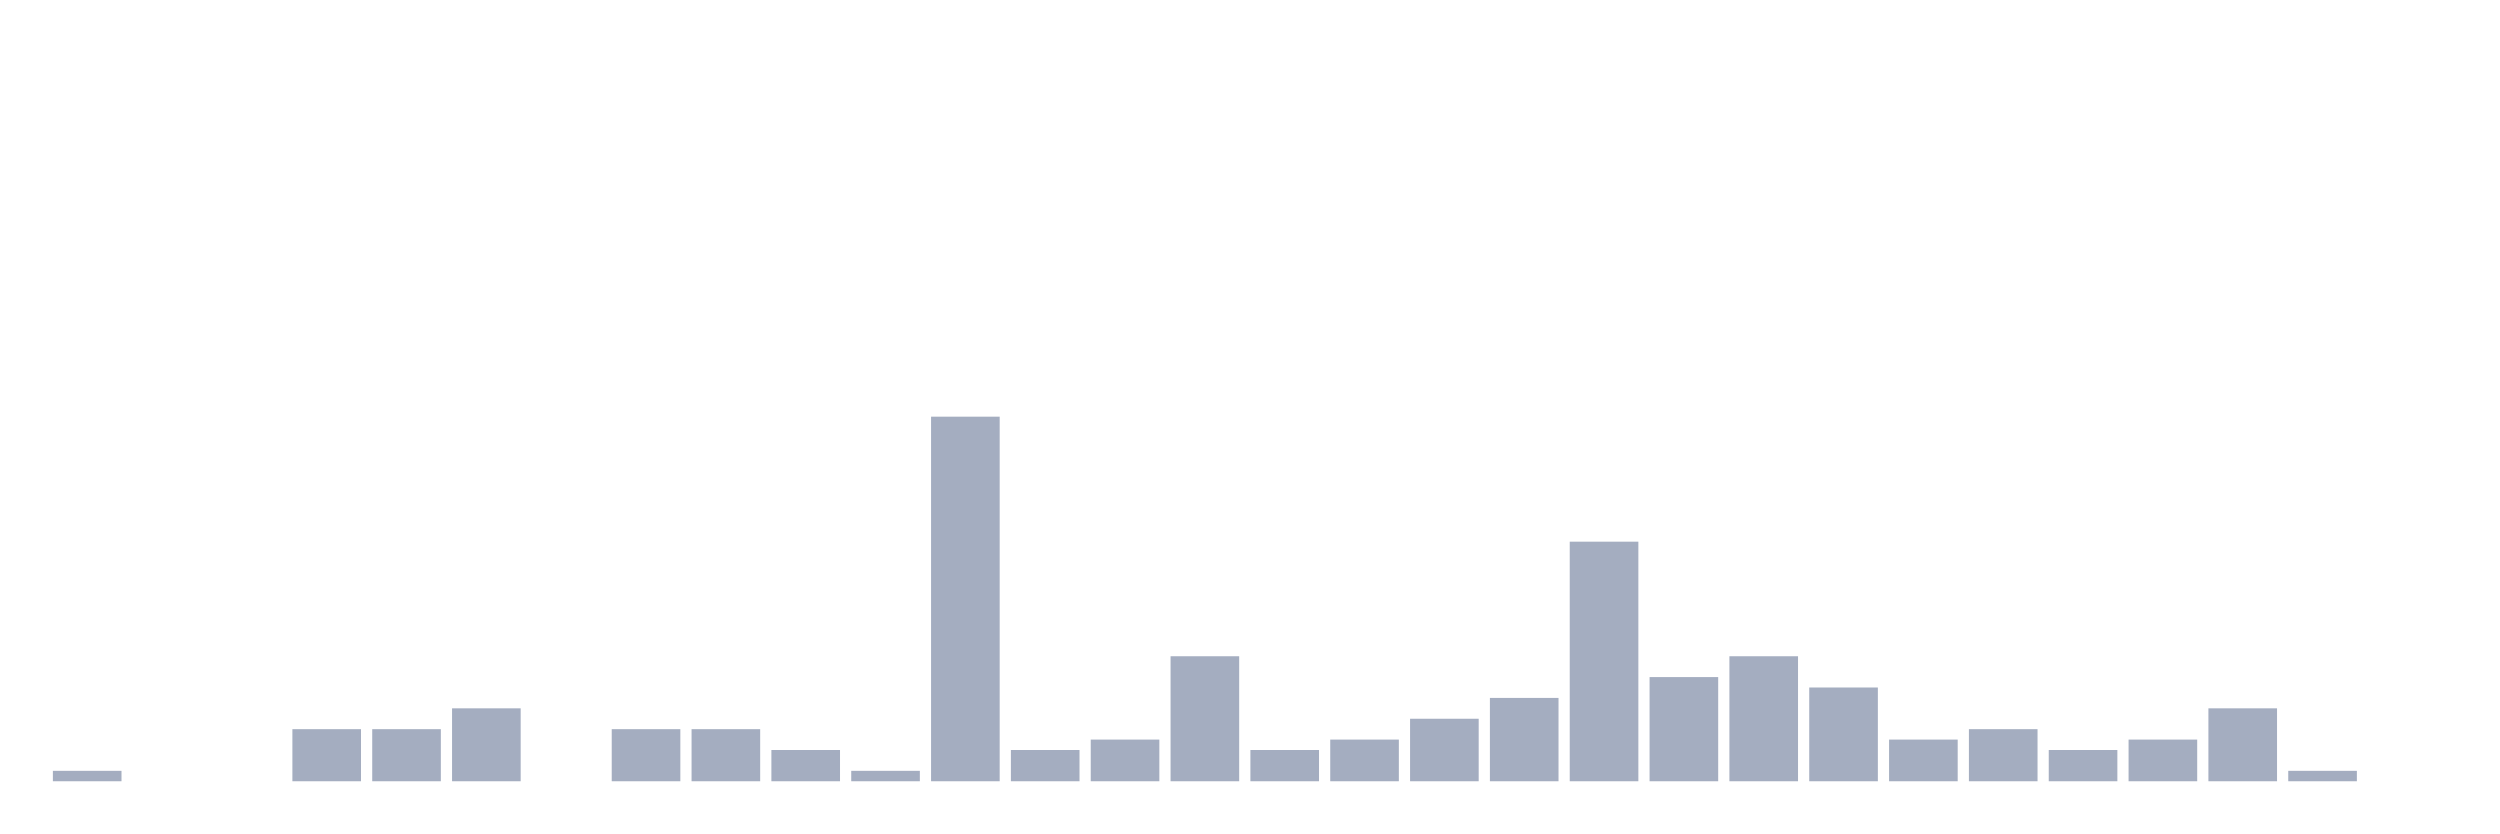
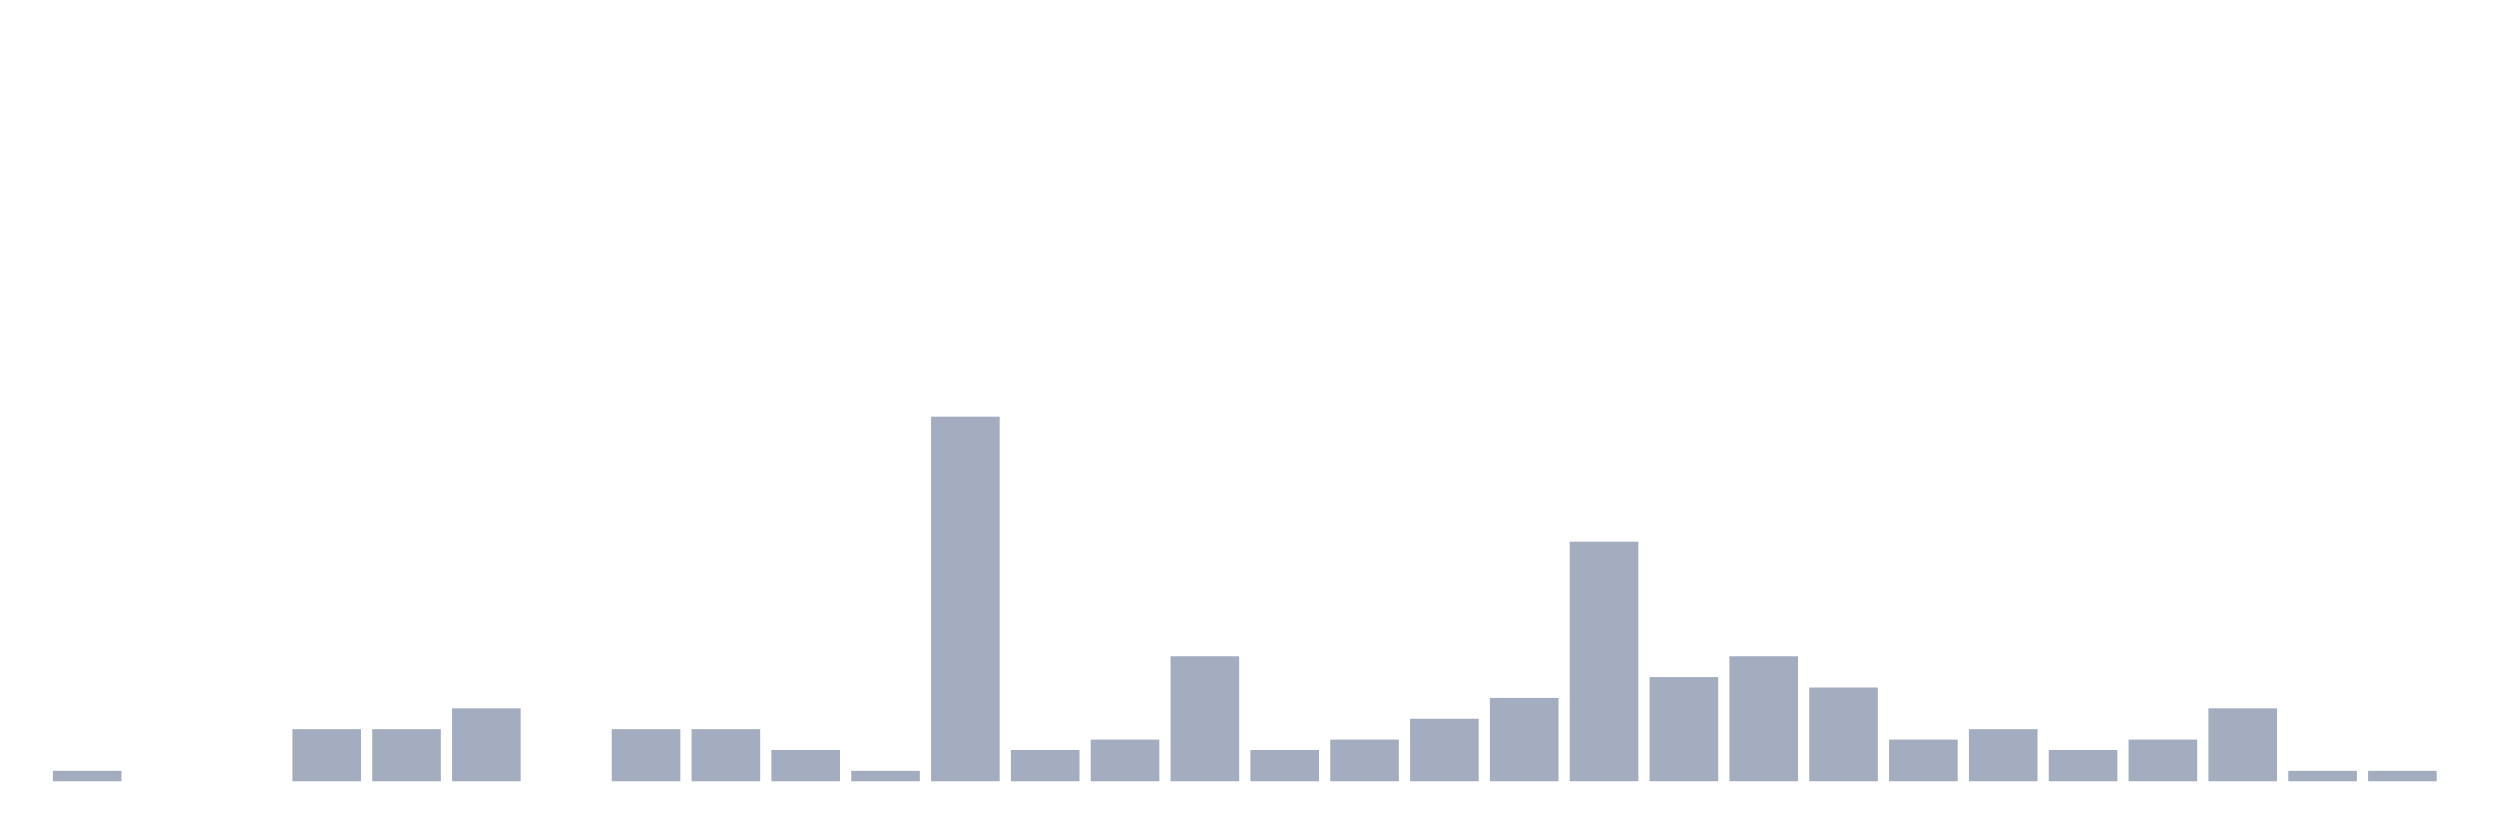
<svg xmlns="http://www.w3.org/2000/svg" viewBox="0 0 480 160">
  <g transform="translate(10,10)">
    <rect class="bar" x="0.153" width="13.175" y="138" height="2" fill="rgb(164,173,192)" />
    <rect class="bar" x="15.482" width="13.175" y="140" height="0" fill="rgb(164,173,192)" />
    <rect class="bar" x="30.81" width="13.175" y="140" height="0" fill="rgb(164,173,192)" />
    <rect class="bar" x="46.138" width="13.175" y="130" height="10" fill="rgb(164,173,192)" />
    <rect class="bar" x="61.466" width="13.175" y="130" height="10" fill="rgb(164,173,192)" />
    <rect class="bar" x="76.794" width="13.175" y="126" height="14" fill="rgb(164,173,192)" />
    <rect class="bar" x="92.123" width="13.175" y="140" height="0" fill="rgb(164,173,192)" />
    <rect class="bar" x="107.451" width="13.175" y="130" height="10" fill="rgb(164,173,192)" />
    <rect class="bar" x="122.779" width="13.175" y="130" height="10" fill="rgb(164,173,192)" />
    <rect class="bar" x="138.107" width="13.175" y="134" height="6" fill="rgb(164,173,192)" />
    <rect class="bar" x="153.436" width="13.175" y="138" height="2" fill="rgb(164,173,192)" />
    <rect class="bar" x="168.764" width="13.175" y="70" height="70" fill="rgb(164,173,192)" />
    <rect class="bar" x="184.092" width="13.175" y="134" height="6" fill="rgb(164,173,192)" />
    <rect class="bar" x="199.42" width="13.175" y="132" height="8" fill="rgb(164,173,192)" />
    <rect class="bar" x="214.748" width="13.175" y="116" height="24" fill="rgb(164,173,192)" />
    <rect class="bar" x="230.077" width="13.175" y="134" height="6" fill="rgb(164,173,192)" />
    <rect class="bar" x="245.405" width="13.175" y="132" height="8" fill="rgb(164,173,192)" />
    <rect class="bar" x="260.733" width="13.175" y="128" height="12" fill="rgb(164,173,192)" />
    <rect class="bar" x="276.061" width="13.175" y="124" height="16" fill="rgb(164,173,192)" />
    <rect class="bar" x="291.39" width="13.175" y="94" height="46" fill="rgb(164,173,192)" />
    <rect class="bar" x="306.718" width="13.175" y="120" height="20" fill="rgb(164,173,192)" />
    <rect class="bar" x="322.046" width="13.175" y="116" height="24" fill="rgb(164,173,192)" />
    <rect class="bar" x="337.374" width="13.175" y="122" height="18" fill="rgb(164,173,192)" />
    <rect class="bar" x="352.702" width="13.175" y="132" height="8" fill="rgb(164,173,192)" />
    <rect class="bar" x="368.031" width="13.175" y="130" height="10" fill="rgb(164,173,192)" />
    <rect class="bar" x="383.359" width="13.175" y="134" height="6" fill="rgb(164,173,192)" />
    <rect class="bar" x="398.687" width="13.175" y="132" height="8" fill="rgb(164,173,192)" />
    <rect class="bar" x="414.015" width="13.175" y="126" height="14" fill="rgb(164,173,192)" />
    <rect class="bar" x="429.344" width="13.175" y="138" height="2" fill="rgb(164,173,192)" />
-     <rect class="bar" x="444.672" width="13.175" y="140" height="0" fill="rgb(164,173,192)" />
+     <rect class="bar" x="444.672" width="13.175" y="138" height="2" fill="rgb(164,173,192)" />
  </g>
</svg>
